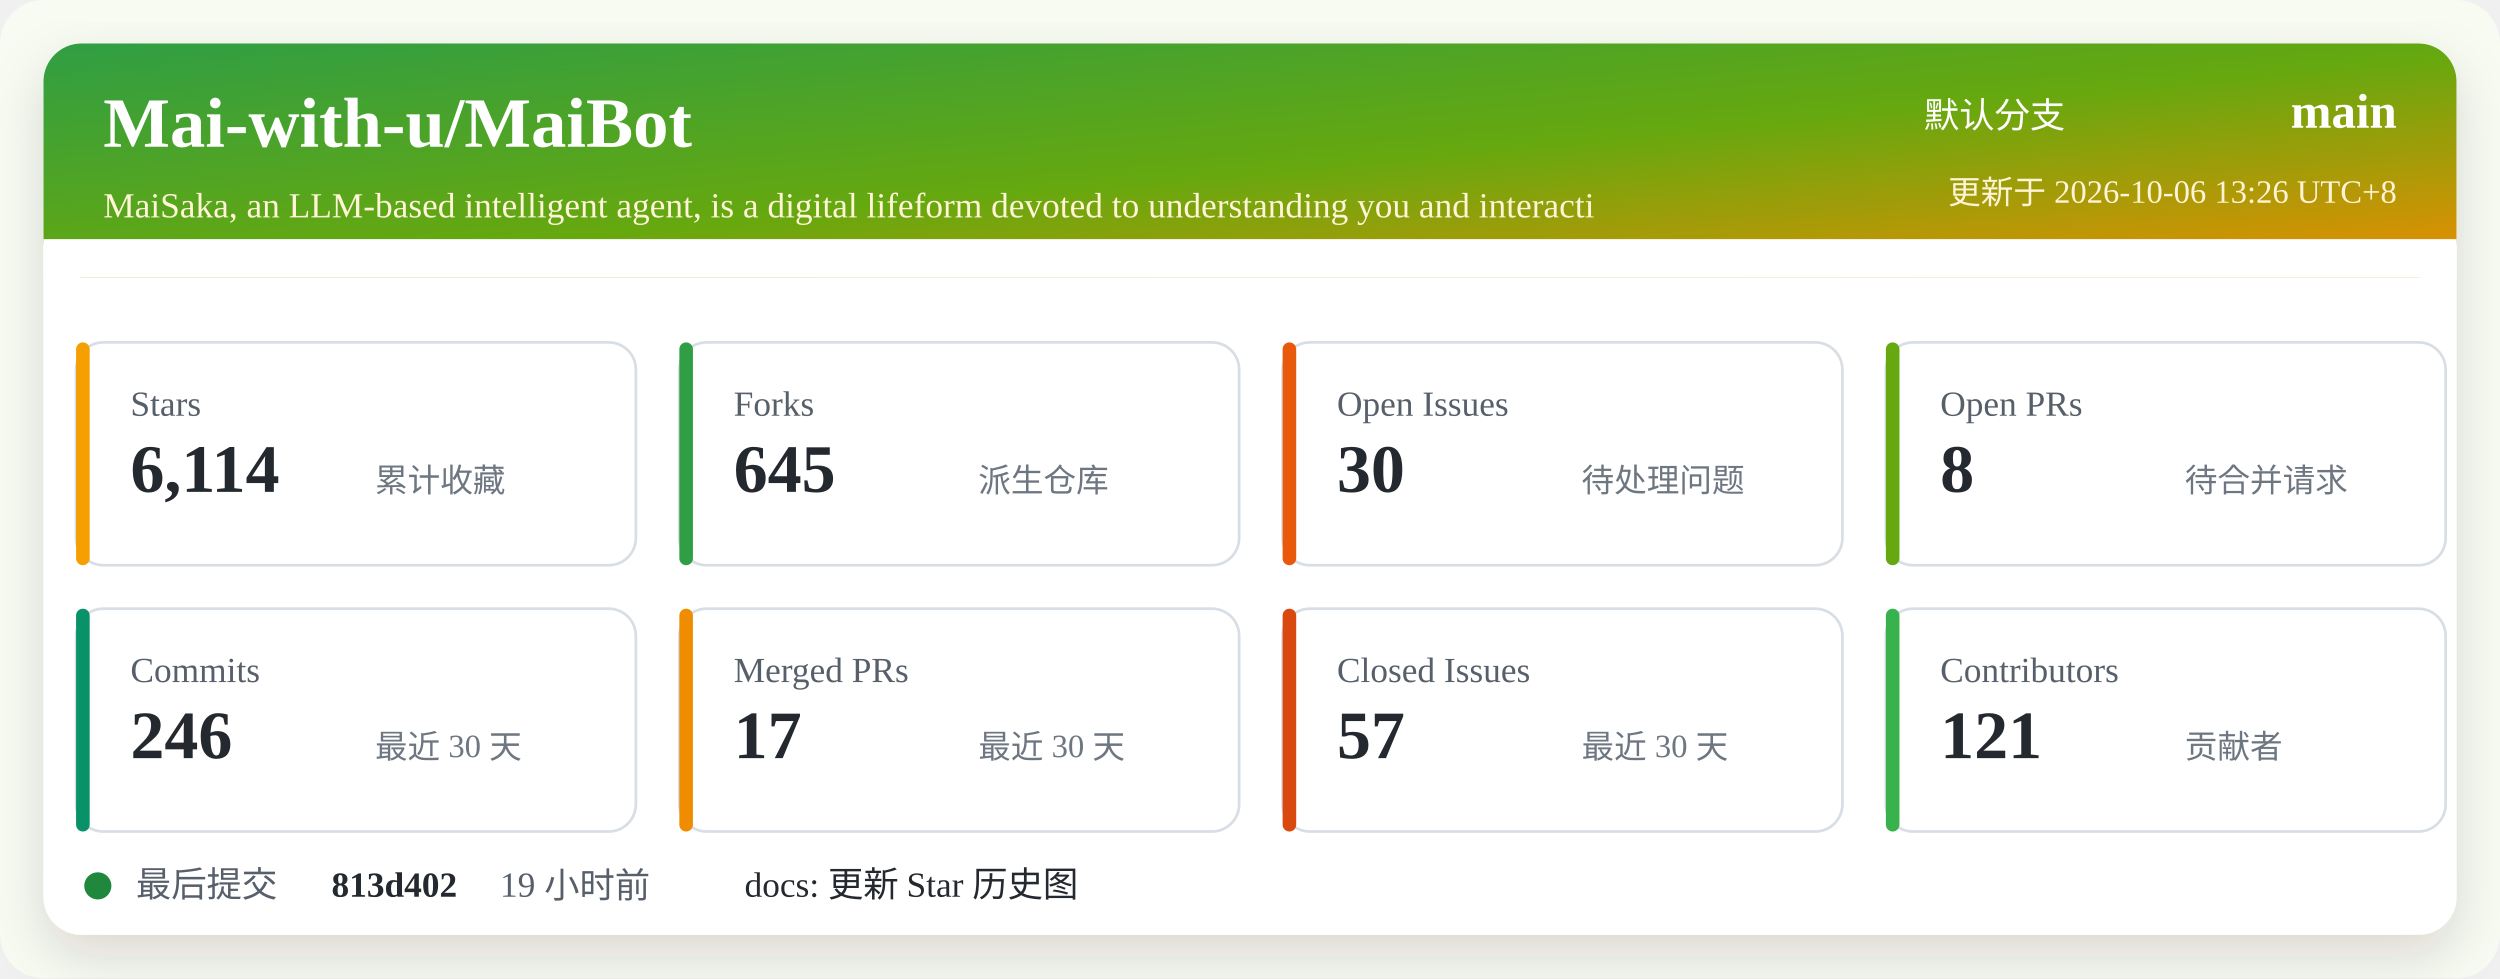
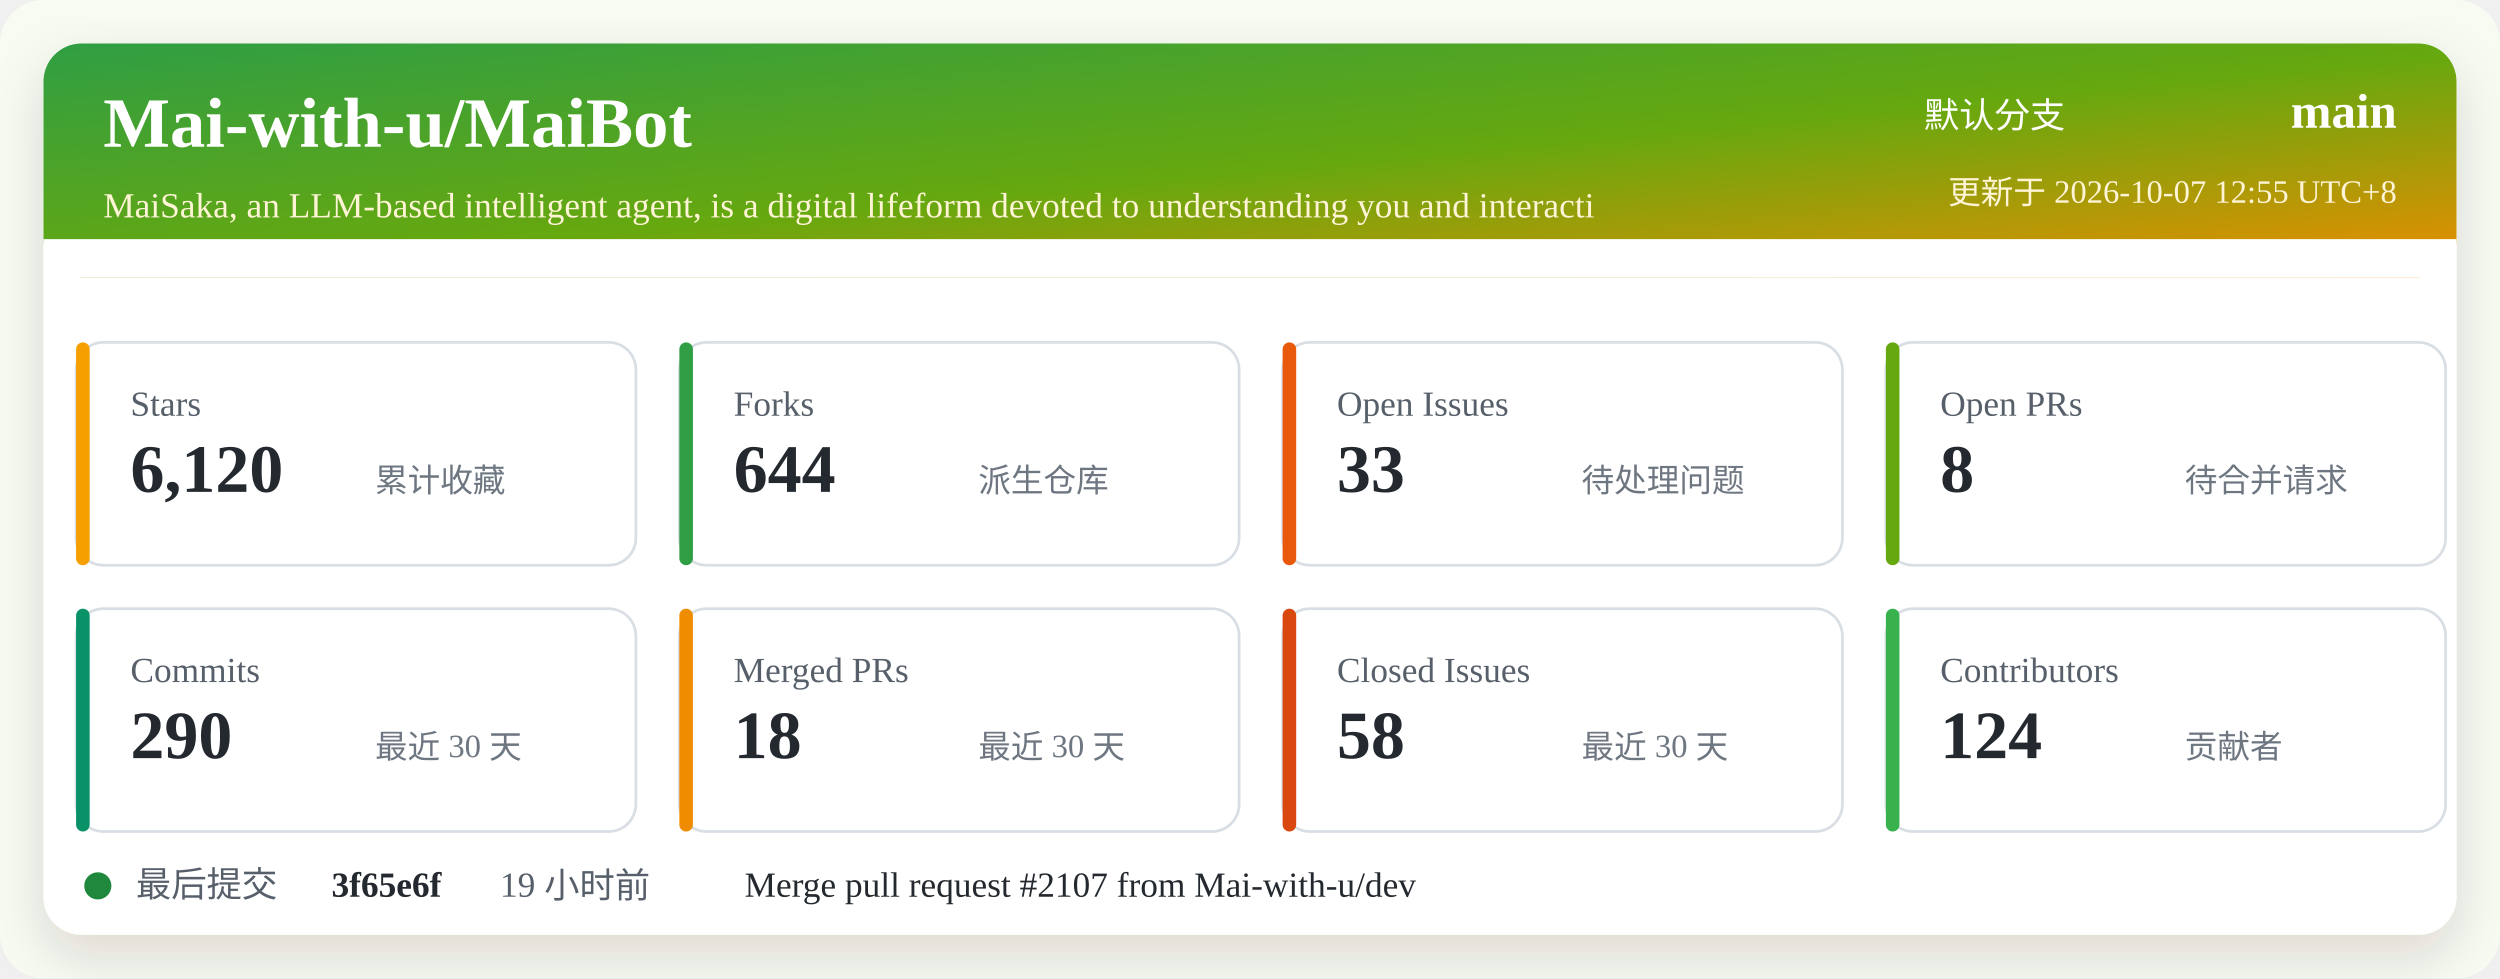
<svg xmlns="http://www.w3.org/2000/svg" width="920" height="360" viewBox="0 0 920 360" role="img" aria-labelledby="title desc">
  <defs>
    <linearGradient id="header" x1="0" x2="1" y1="0" y2="1">
      <stop offset="0%" stop-color="#2f9e44" />
      <stop offset="52%" stop-color="#66a80f" />
      <stop offset="100%" stop-color="#f08c00" />
    </linearGradient>
    <filter id="shadow" x="-5%" y="-5%" width="110%" height="110%">
      <feDropShadow dx="0" dy="8" stdDeviation="10" flood-color="#2b2318" flood-opacity="0.14" />
    </filter>
  </defs>
  <rect width="920" height="360" rx="16" fill="#f7fbf2" />
  <rect x="16" y="16" width="888" height="328" rx="14" fill="#ffffff" filter="url(#shadow)" />
  <rect x="16" y="16" width="888" height="86" rx="14" fill="url(#header)" />
  <path d="M16 88 H904 V102 H16 Z" fill="#ffffff" />
  <text x="38" y="54" fill="#ffffff" font-size="26" font-weight="700">Mai-with-u/MaiBot</text>
  <text x="38" y="80" fill="#fff4d6" font-size="13">MaiSaka, an LLM-based intelligent agent, is a digital lifeform devoted to understanding you and interacti</text>
  <text x="760" y="47" fill="#ffffff" font-size="13" text-anchor="end">默认分支</text>
  <text x="882" y="47" fill="#ffffff" font-size="18" font-weight="700" text-anchor="end">main</text>
-   <text x="882" y="75" fill="#fff4d6" font-size="12" text-anchor="end">更新于 2026-10-06 13:26 UTC+8</text>
+   <text x="882" y="75" fill="#fff4d6" font-size="12" text-anchor="end">更新于 2026-10-07 12:55 UTC+8</text>
  <g transform="translate(28 126)">
    <rect width="206" height="82" rx="10" fill="#ffffff" stroke="#d8dee4" />
    <rect x="0" y="0" width="5" height="82" rx="2.5" fill="#f59f00" />
    <text x="20" y="27" fill="#57606a" font-size="13">Stars</text>
-     <text x="20" y="55" fill="#24292f" font-size="25" font-weight="700">6,114</text>
+     <text x="20" y="55" fill="#24292f" font-size="25" font-weight="700">6,120</text>
    <text x="110" y="55" fill="#6e7781" font-size="12">累计收藏</text>
  </g>
  <g transform="translate(250 126)">
    <rect width="206" height="82" rx="10" fill="#ffffff" stroke="#d8dee4" />
    <rect x="0" y="0" width="5" height="82" rx="2.5" fill="#2f9e44" />
    <text x="20" y="27" fill="#57606a" font-size="13">Forks</text>
-     <text x="20" y="55" fill="#24292f" font-size="25" font-weight="700">645</text>
+     <text x="20" y="55" fill="#24292f" font-size="25" font-weight="700">644</text>
    <text x="110" y="55" fill="#6e7781" font-size="12">派生仓库</text>
  </g>
  <g transform="translate(472 126)">
    <rect width="206" height="82" rx="10" fill="#ffffff" stroke="#d8dee4" />
    <rect x="0" y="0" width="5" height="82" rx="2.5" fill="#e8590c" />
    <text x="20" y="27" fill="#57606a" font-size="13">Open Issues</text>
-     <text x="20" y="55" fill="#24292f" font-size="25" font-weight="700">30</text>
+     <text x="20" y="55" fill="#24292f" font-size="25" font-weight="700">33</text>
    <text x="110" y="55" fill="#6e7781" font-size="12">待处理问题</text>
  </g>
  <g transform="translate(694 126)">
    <rect width="206" height="82" rx="10" fill="#ffffff" stroke="#d8dee4" />
    <rect x="0" y="0" width="5" height="82" rx="2.5" fill="#66a80f" />
    <text x="20" y="27" fill="#57606a" font-size="13">Open PRs</text>
    <text x="20" y="55" fill="#24292f" font-size="25" font-weight="700">8</text>
    <text x="110" y="55" fill="#6e7781" font-size="12">待合并请求</text>
  </g>
  <g transform="translate(28 224)">
    <rect width="206" height="82" rx="10" fill="#ffffff" stroke="#d8dee4" />
    <rect x="0" y="0" width="5" height="82" rx="2.5" fill="#099268" />
    <text x="20" y="27" fill="#57606a" font-size="13">Commits</text>
-     <text x="20" y="55" fill="#24292f" font-size="25" font-weight="700">246</text>
+     <text x="20" y="55" fill="#24292f" font-size="25" font-weight="700">290</text>
    <text x="110" y="55" fill="#6e7781" font-size="12">最近 30 天</text>
  </g>
  <g transform="translate(250 224)">
    <rect width="206" height="82" rx="10" fill="#ffffff" stroke="#d8dee4" />
    <rect x="0" y="0" width="5" height="82" rx="2.5" fill="#f08c00" />
    <text x="20" y="27" fill="#57606a" font-size="13">Merged PRs</text>
-     <text x="20" y="55" fill="#24292f" font-size="25" font-weight="700">17</text>
+     <text x="20" y="55" fill="#24292f" font-size="25" font-weight="700">18</text>
    <text x="110" y="55" fill="#6e7781" font-size="12">最近 30 天</text>
  </g>
  <g transform="translate(472 224)">
    <rect width="206" height="82" rx="10" fill="#ffffff" stroke="#d8dee4" />
    <rect x="0" y="0" width="5" height="82" rx="2.5" fill="#d9480f" />
    <text x="20" y="27" fill="#57606a" font-size="13">Closed Issues</text>
-     <text x="20" y="55" fill="#24292f" font-size="25" font-weight="700">57</text>
+     <text x="20" y="55" fill="#24292f" font-size="25" font-weight="700">58</text>
    <text x="110" y="55" fill="#6e7781" font-size="12">最近 30 天</text>
  </g>
  <g transform="translate(694 224)">
    <rect width="206" height="82" rx="10" fill="#ffffff" stroke="#d8dee4" />
    <rect x="0" y="0" width="5" height="82" rx="2.5" fill="#37b24d" />
    <text x="20" y="27" fill="#57606a" font-size="13">Contributors</text>
-     <text x="20" y="55" fill="#24292f" font-size="25" font-weight="700">121</text>
+     <text x="20" y="55" fill="#24292f" font-size="25" font-weight="700">124</text>
    <text x="110" y="55" fill="#6e7781" font-size="12">贡献者</text>
  </g>
  <g transform="translate(28 318)">
    <circle cx="8" cy="8" r="5" fill="#1f883d" />
    <text x="22" y="12" fill="#57606a" font-size="13">最后提交</text>
-     <text x="94" y="12" fill="#24292f" font-size="13" font-weight="700">813d402</text>
+     <text x="94" y="12" fill="#24292f" font-size="13" font-weight="700">3f65e6f</text>
    <text x="156" y="12" fill="#57606a" font-size="13">19 小时前</text>
-     <text x="246" y="12" fill="#24292f" font-size="13">docs: 更新 Star 历史图</text>
+     <text x="246" y="12" fill="#24292f" font-size="13">Merge pull request #2107 from Mai-with-u/dev</text>
  </g>
</svg>
